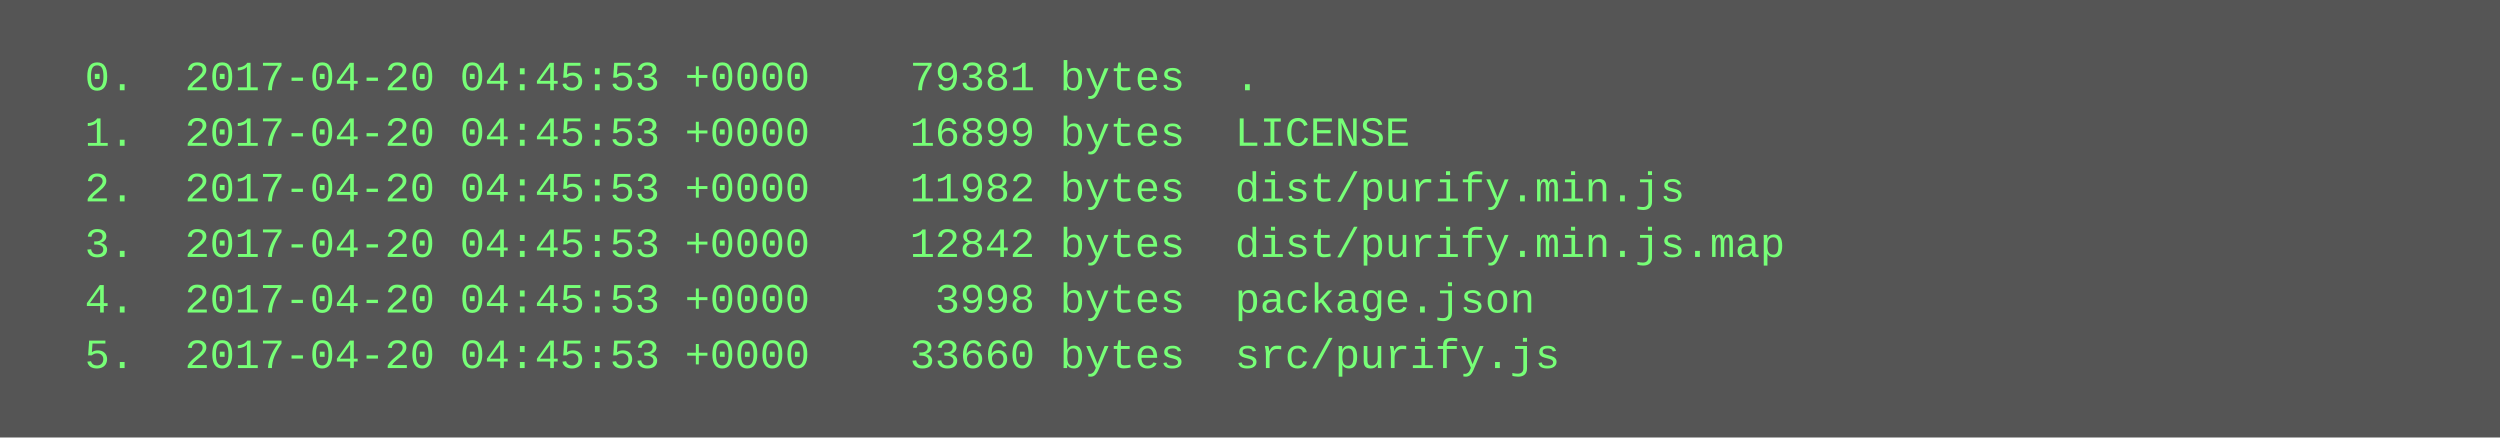
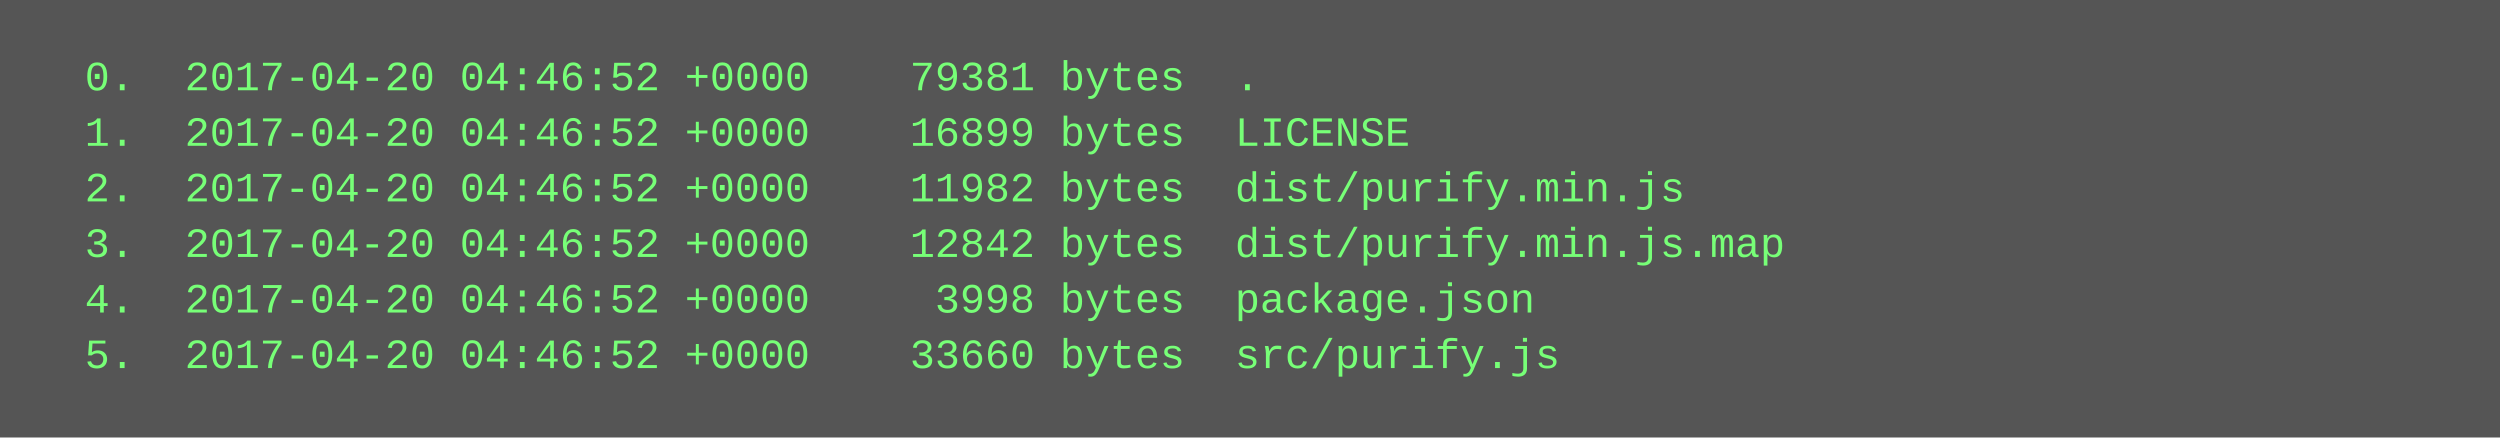
<svg xmlns="http://www.w3.org/2000/svg" height="126" width="720">
  <rect height="126" fill="#555" width="720" />
  <text fill="#7f7" font-family="Courier New" font-size="12" xml:space="preserve">
-     <tspan x="10" y="26">  0.  2017-04-20 04:45:53 +0000    79381 bytes  .</tspan>
-     <tspan x="10" y="42">  1.  2017-04-20 04:45:53 +0000    16899 bytes  LICENSE</tspan>
-     <tspan x="10" y="58">  2.  2017-04-20 04:45:53 +0000    11982 bytes  dist/purify.min.js</tspan>
-     <tspan x="10" y="74">  3.  2017-04-20 04:45:53 +0000    12842 bytes  dist/purify.min.js.map</tspan>
-     <tspan x="10" y="90">  4.  2017-04-20 04:45:53 +0000     3998 bytes  package.json</tspan>
-     <tspan x="10" y="106">  5.  2017-04-20 04:45:53 +0000    33660 bytes  src/purify.js</tspan>
+     <tspan x="10" y="26">  0.  2017-04-20 04:46:52 +0000    79381 bytes  .</tspan>
+     <tspan x="10" y="42">  1.  2017-04-20 04:46:52 +0000    16899 bytes  LICENSE</tspan>
+     <tspan x="10" y="58">  2.  2017-04-20 04:46:52 +0000    11982 bytes  dist/purify.min.js</tspan>
+     <tspan x="10" y="74">  3.  2017-04-20 04:46:52 +0000    12842 bytes  dist/purify.min.js.map</tspan>
+     <tspan x="10" y="90">  4.  2017-04-20 04:46:52 +0000     3998 bytes  package.json</tspan>
+     <tspan x="10" y="106">  5.  2017-04-20 04:46:52 +0000    33660 bytes  src/purify.js</tspan>
  </text>
</svg>
